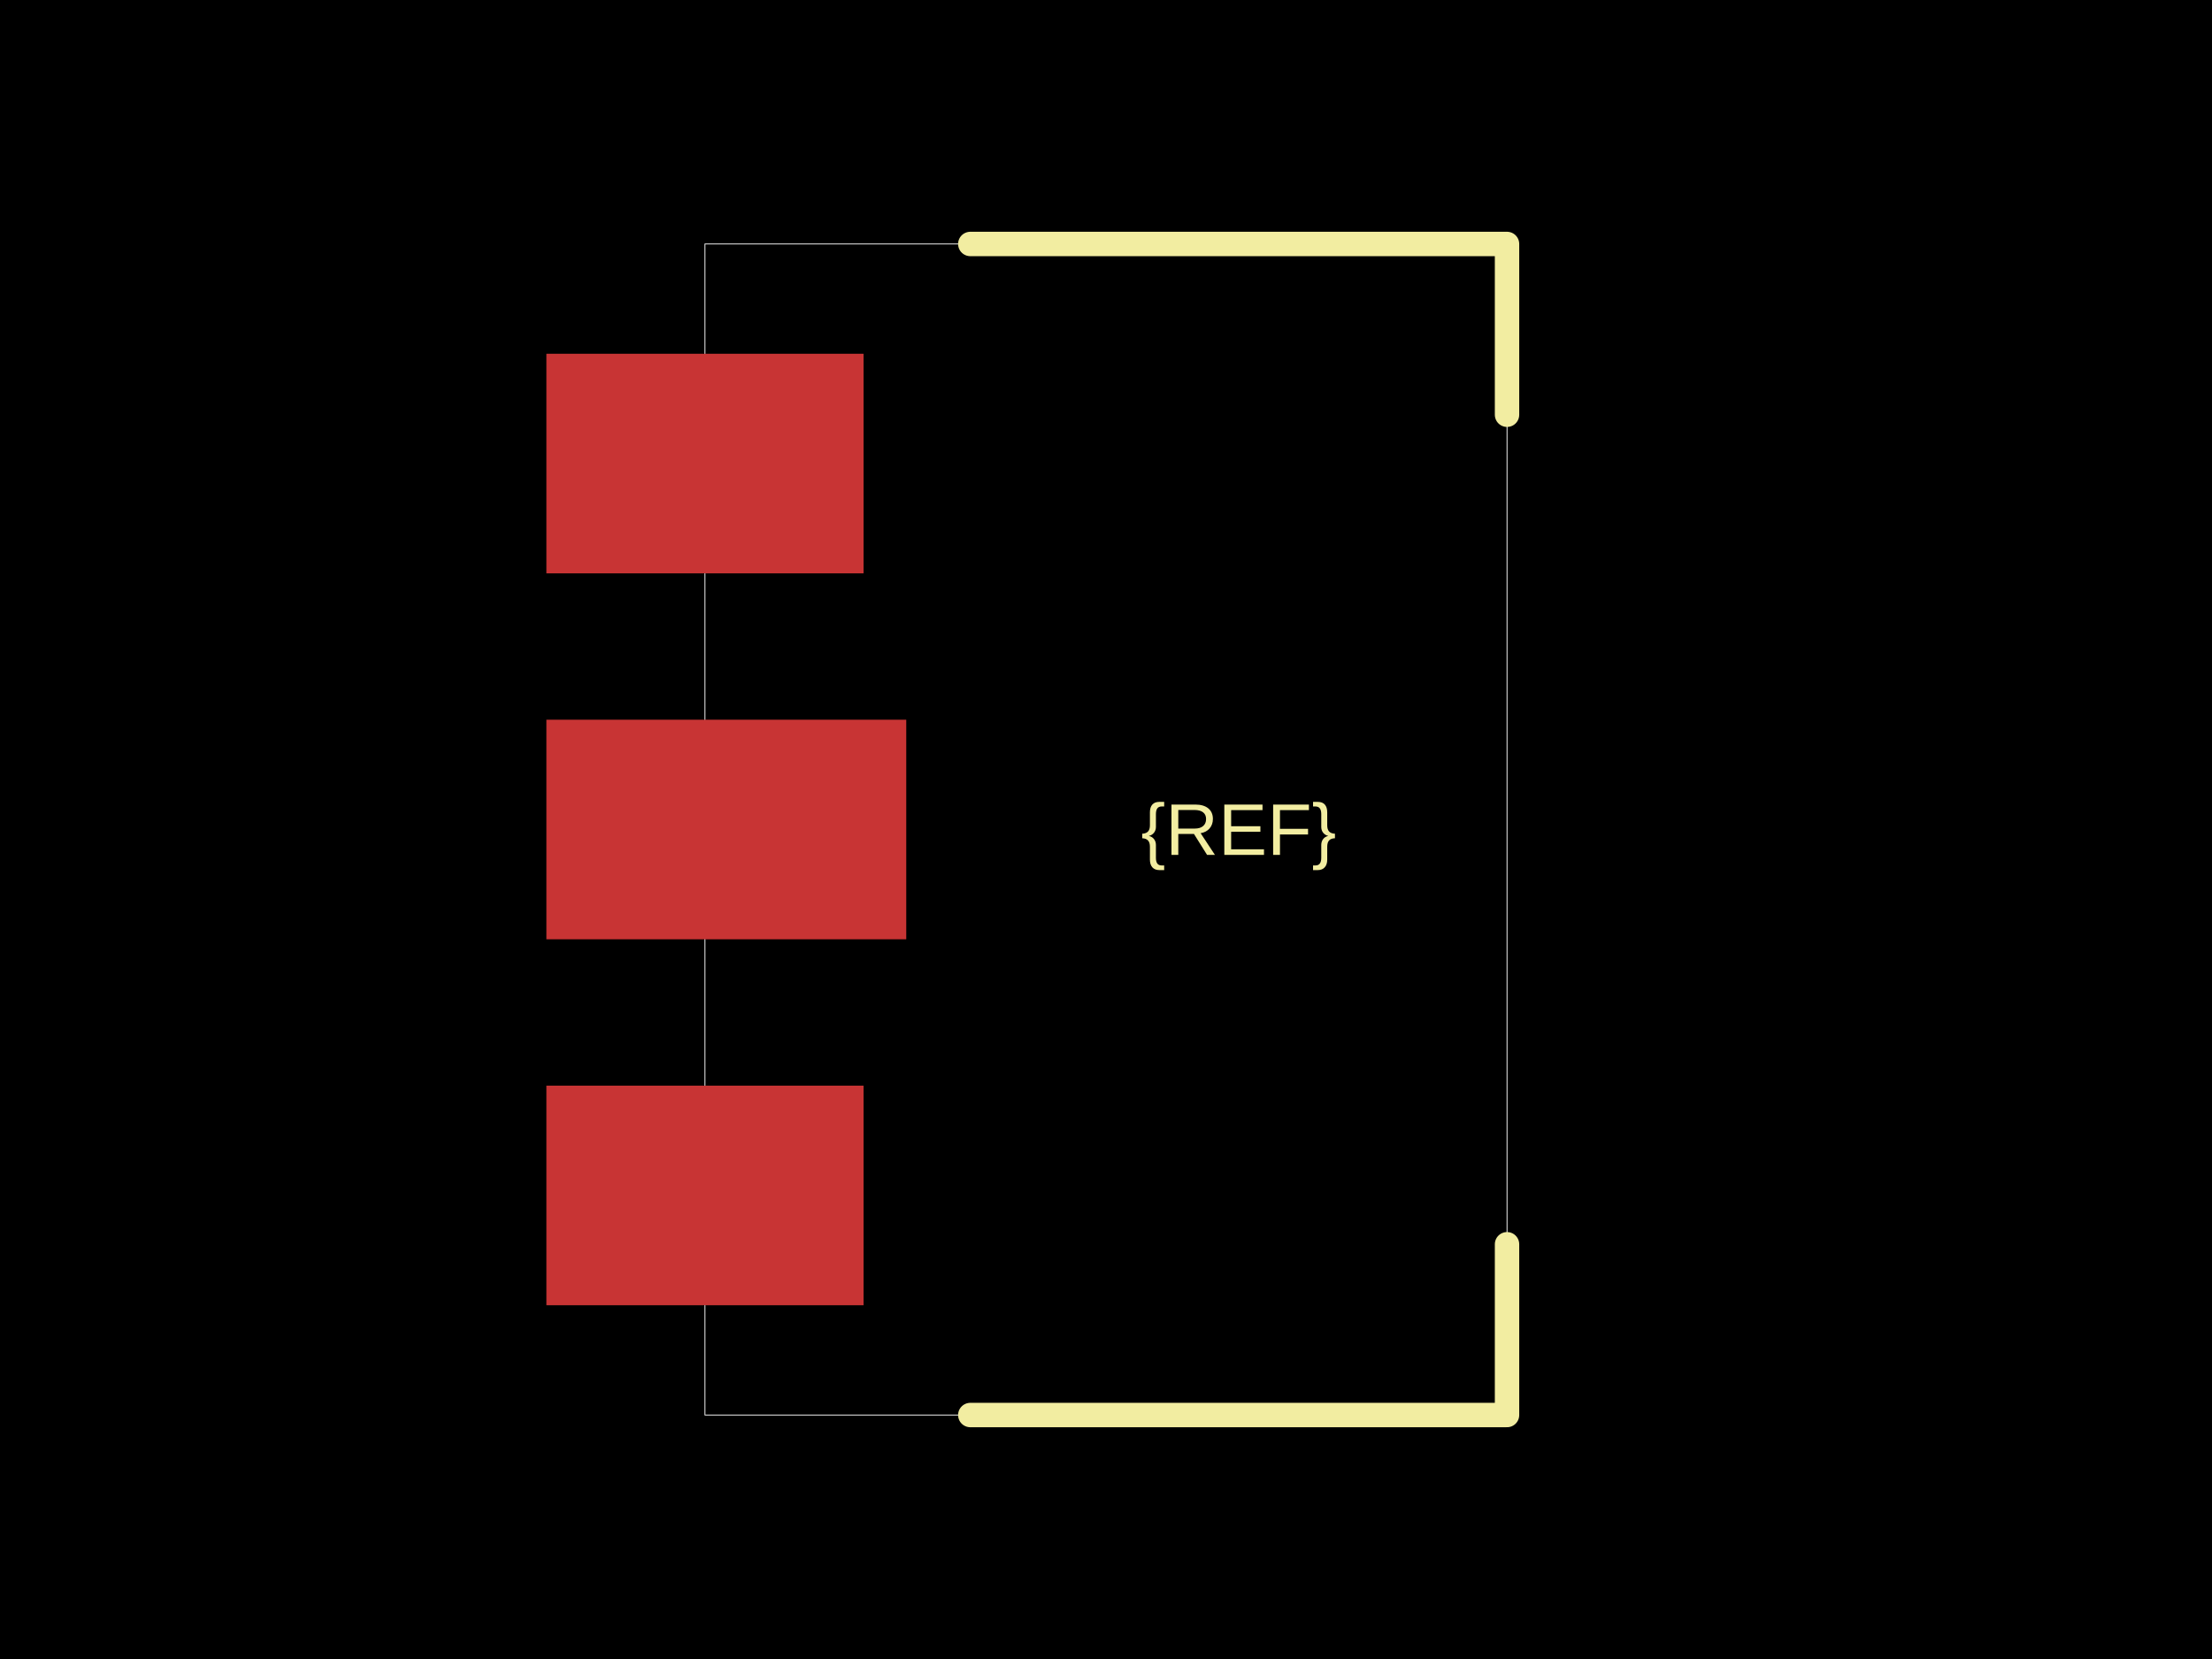
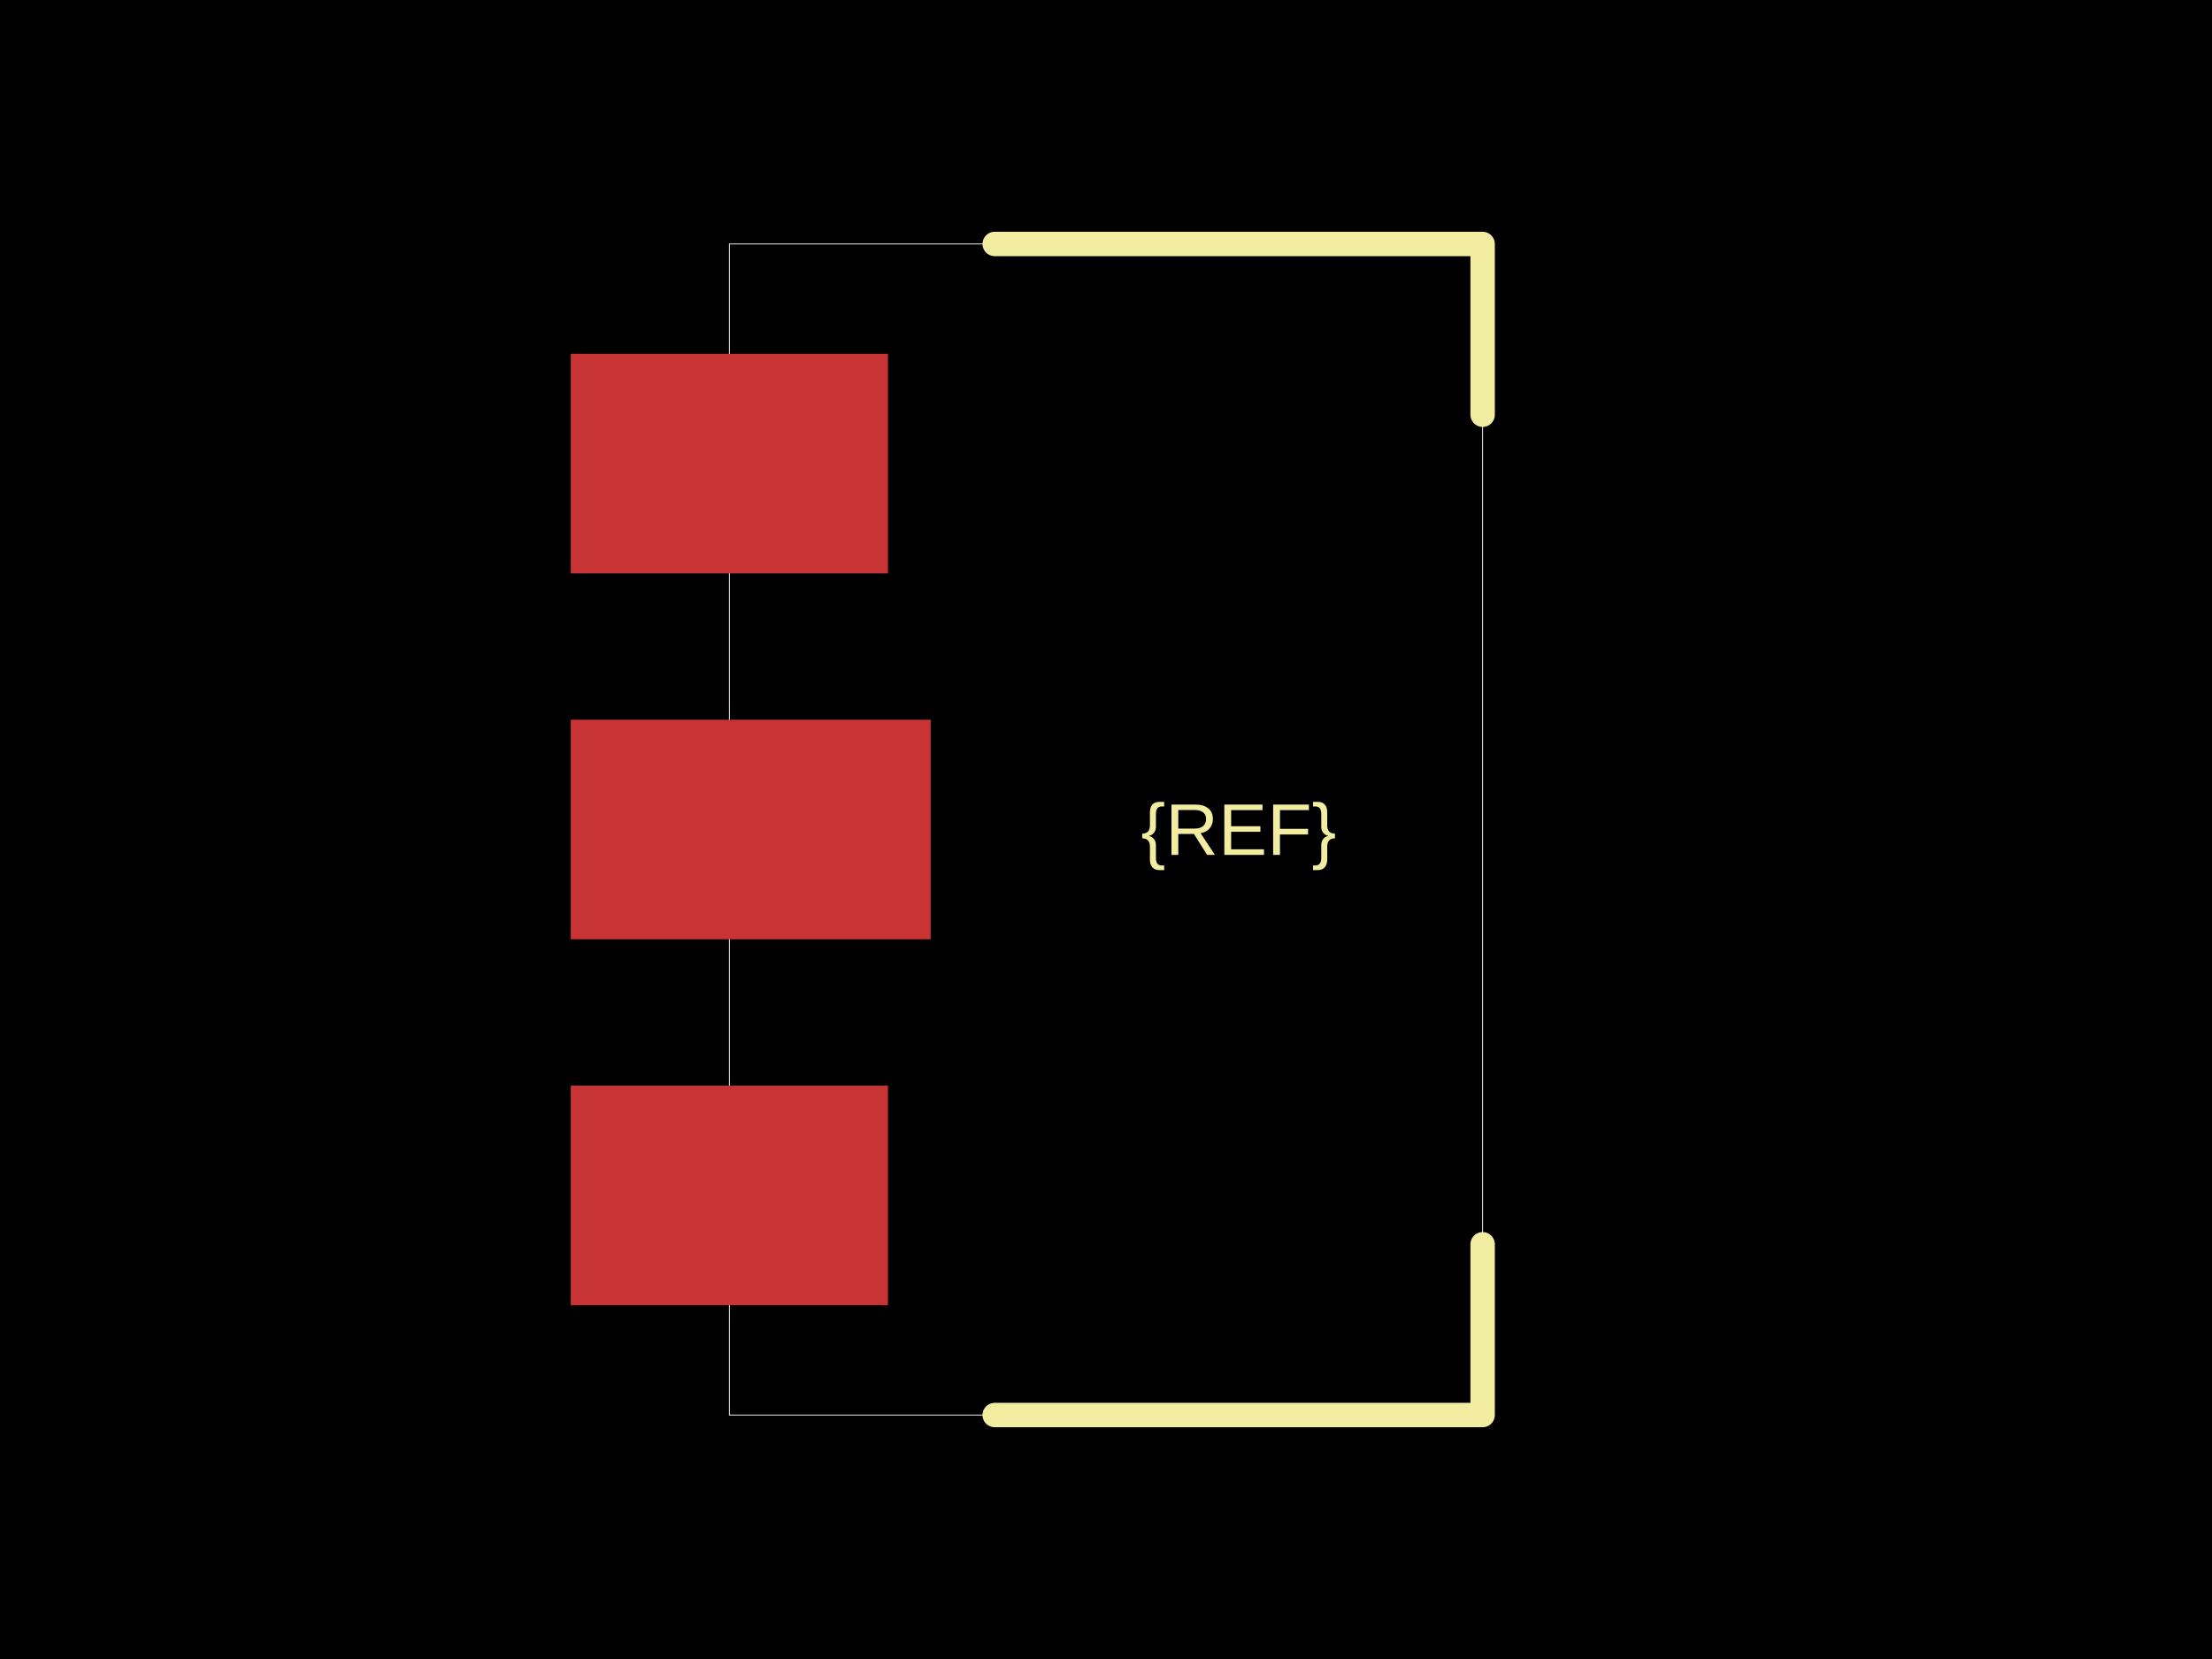
<svg xmlns="http://www.w3.org/2000/svg" width="800" height="600">
  <style />
  <rect class="boundary" x="0" y="0" fill="#000" width="800" height="600" />
-   <rect class="pcb-boundary" fill="none" stroke="#fff" stroke-width="0.3" x="254.963" y="88.235" width="290.074" height="423.529" />
-   <rect class="pcb-pad" fill="rgb(200, 52, 52)" x="197.61" y="127.941" width="114.706" height="79.412" data-layer="top" />
-   <rect class="pcb-pad" fill="rgb(200, 52, 52)" x="197.61" y="260.294" width="130.147" height="79.412" data-layer="top" />
-   <rect class="pcb-pad" fill="rgb(200, 52, 52)" x="197.61" y="392.647" width="114.706" height="79.412" data-layer="top" />
-   <path class="pcb-silkscreen pcb-silkscreen-top" d="M 350.919 88.235 L 545.037 88.235 L 545.037 150" fill="none" stroke="#f2eda1" stroke-width="8.824" stroke-linecap="round" stroke-linejoin="round" data-pcb-component-id="" data-pcb-silkscreen-path-id="silkscreen_path_1" />
-   <path class="pcb-silkscreen pcb-silkscreen-top" d="M 350.919 511.765 L 545.037 511.765 L 545.037 450" fill="none" stroke="#f2eda1" stroke-width="8.824" stroke-linecap="round" stroke-linejoin="round" data-pcb-component-id="" data-pcb-silkscreen-path-id="silkscreen_path_2" />
+   <rect class="pcb-boundary" fill="none" stroke="#fff" stroke-width="0.3" x="263.787" y="88.235" width="272.426" height="423.529" />
+   <rect class="pcb-pad" fill="rgb(200, 52, 52)" x="206.434" y="127.941" width="114.706" height="79.412" data-layer="top" />
+   <rect class="pcb-pad" fill="rgb(200, 52, 52)" x="206.434" y="260.294" width="130.147" height="79.412" data-layer="top" />
+   <rect class="pcb-pad" fill="rgb(200, 52, 52)" x="206.434" y="392.647" width="114.706" height="79.412" data-layer="top" />
+   <path class="pcb-silkscreen pcb-silkscreen-top" d="M 359.743 88.235 L 536.213 88.235 L 536.213 150" fill="none" stroke="#f2eda1" stroke-width="8.824" stroke-linecap="round" stroke-linejoin="round" data-pcb-component-id="" data-pcb-silkscreen-path-id="silkscreen_path_1" />
+   <path class="pcb-silkscreen pcb-silkscreen-top" d="M 359.743 511.765 L 536.213 511.765 L 536.213 450" fill="none" stroke="#f2eda1" stroke-width="8.824" stroke-linecap="round" stroke-linejoin="round" data-pcb-component-id="" data-pcb-silkscreen-path-id="silkscreen_path_2" />
  <text x="0" y="0" dx="0" dy="0" fill="#f2eda1" font-family="Arial, sans-serif" font-size="26.471" text-anchor="middle" dominant-baseline="central" transform="matrix(1,0,0,1,447.9779,300)" class="pcb-silkscreen-text pcb-silkscreen-top" data-pcb-silkscreen-text-id="pcb_component_1" stroke="none">{REF}</text>
</svg>
